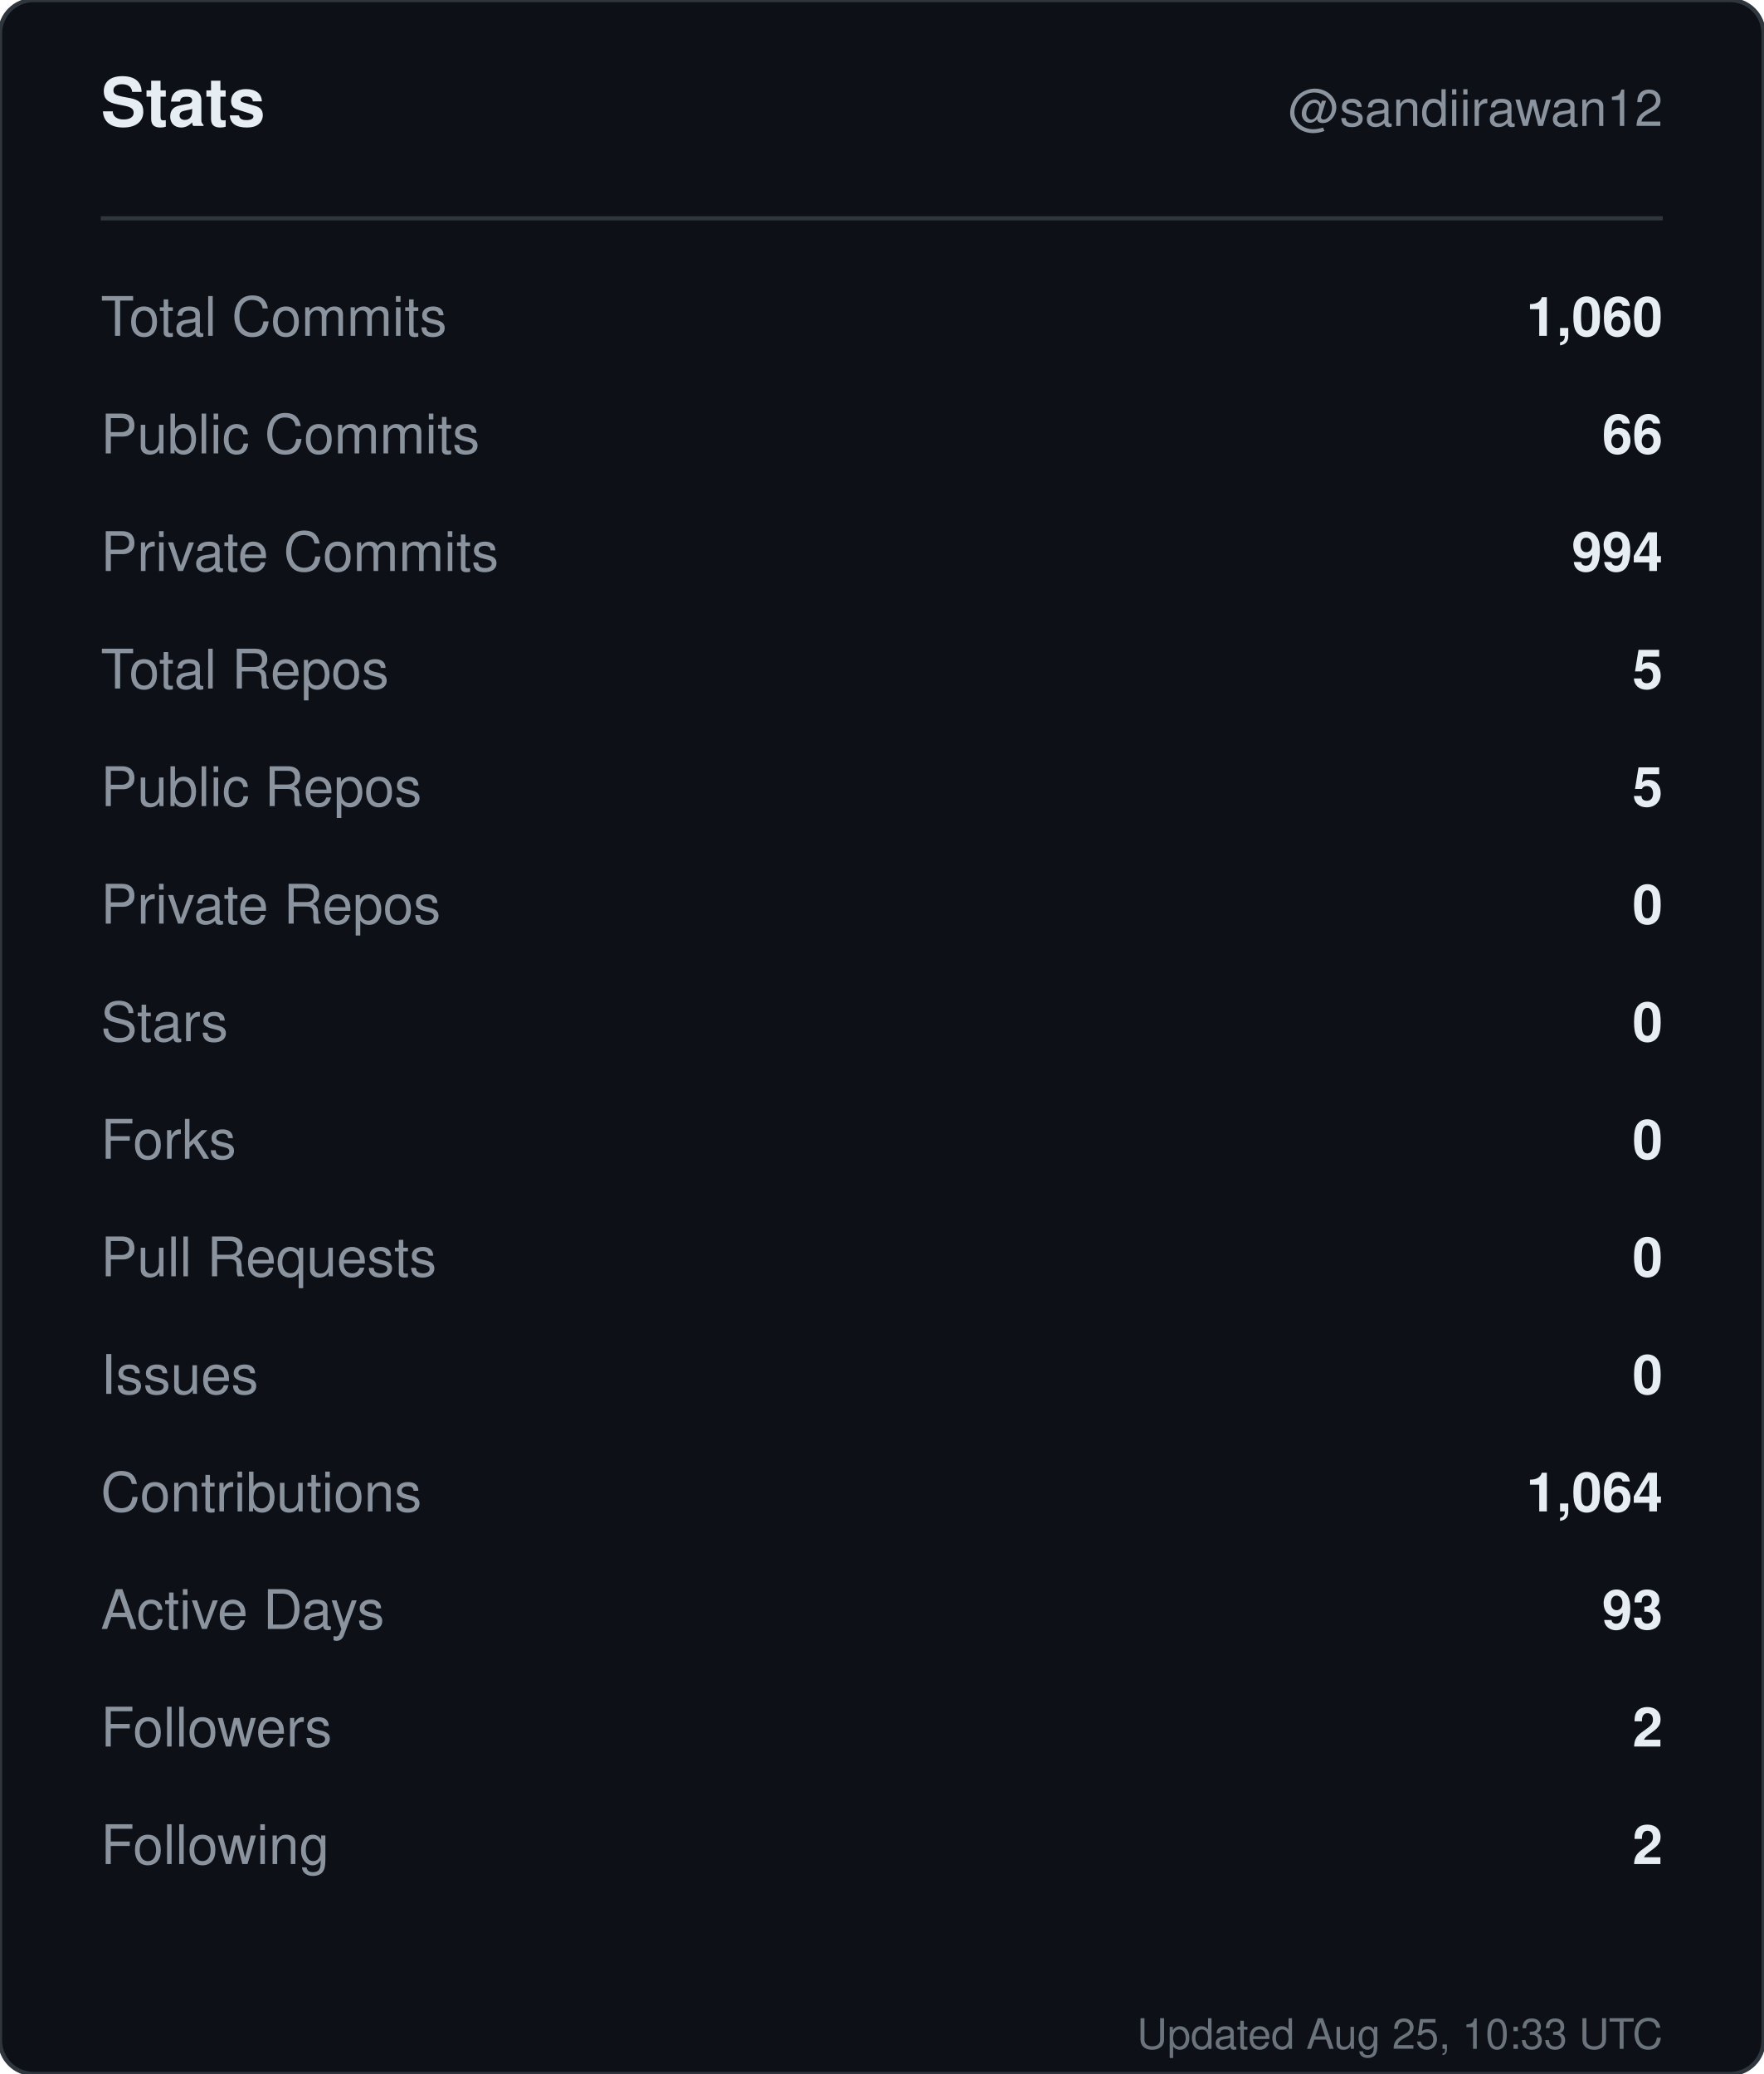
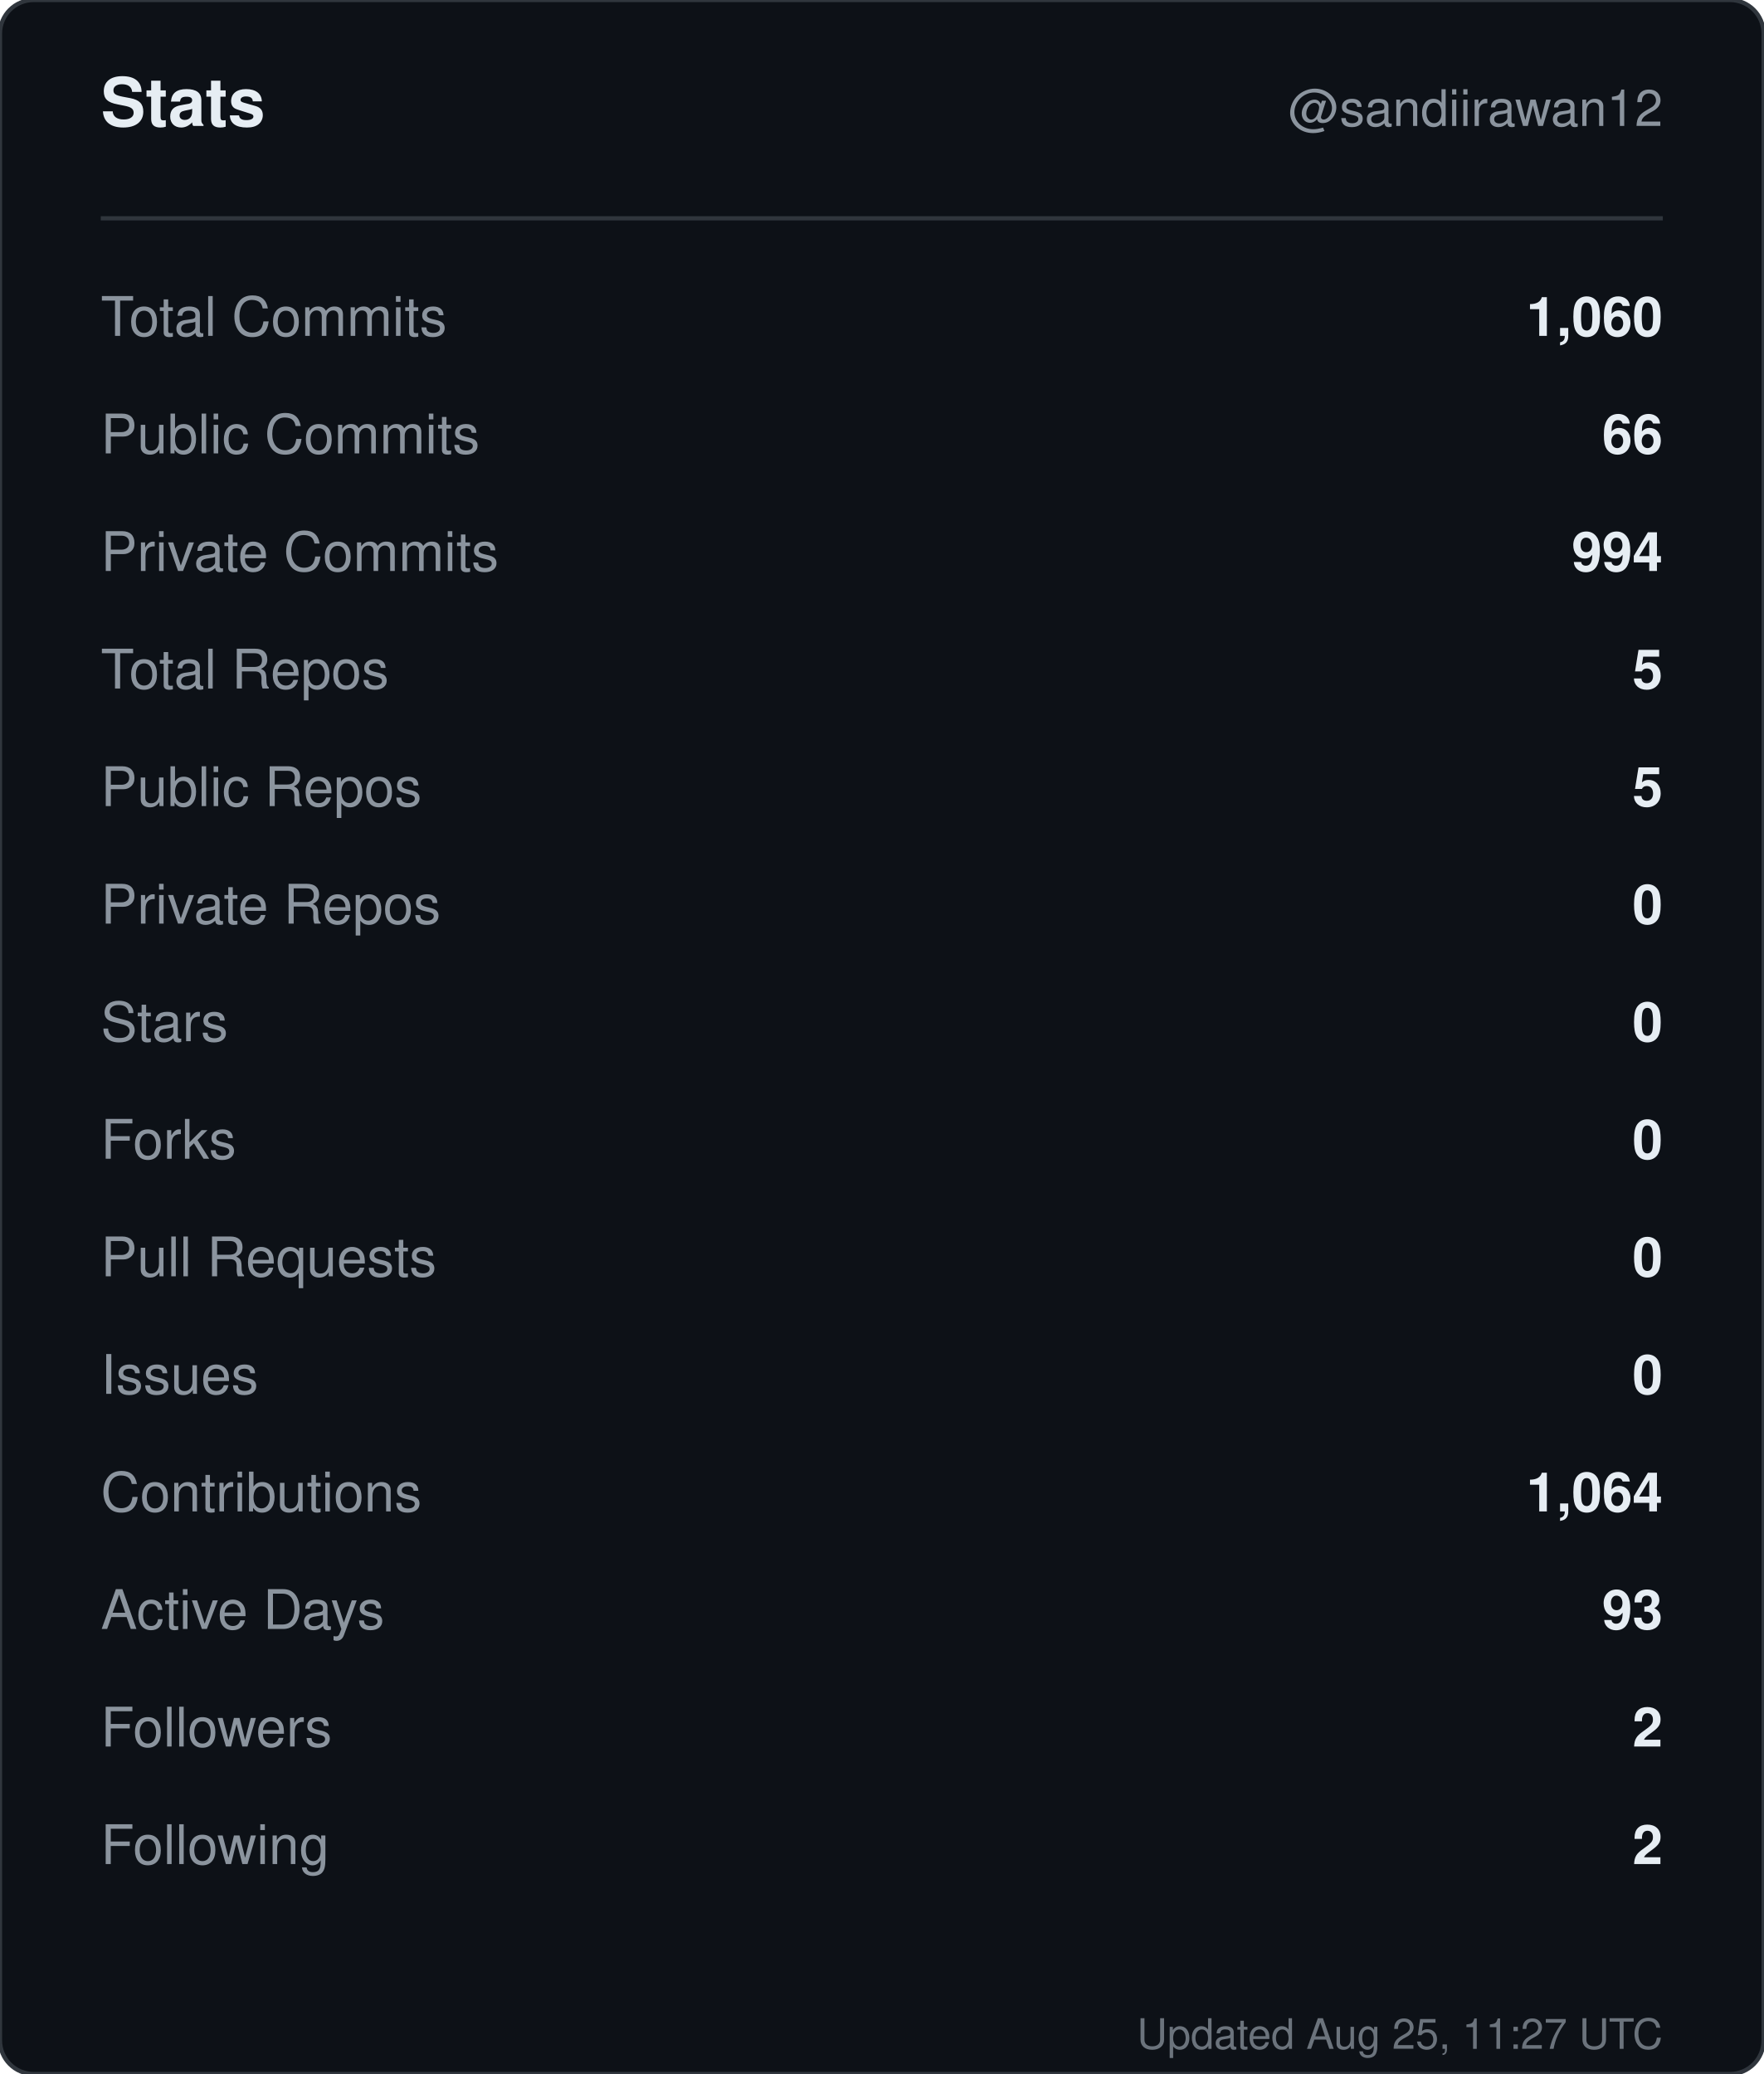
<svg xmlns="http://www.w3.org/2000/svg" width="420" height="494" viewBox="0 0 420 494" role="img" aria-label="Stats for sandiirawan12">
  <rect width="420" height="494" rx="8" fill="#0d1117" stroke="#30363d" />
  <g font-family="-apple-system, BlinkMacSystemFont, Segoe UI, Helvetica, Arial, sans-serif">
    <text x="24" y="30" fill="#e6edf3" font-size="16" font-weight="700">Stats</text>
    <text x="396" y="30" fill="#8b949e" font-size="12" text-anchor="end">@sandiirawan12</text>
    <line x1="24" y1="52" x2="396" y2="52" stroke="#30363d" />
    <text x="24" y="80" fill="#8b949e" font-size="13">Total Commits</text>
    <text x="396" y="80" fill="#e6edf3" font-size="13" font-weight="600" text-anchor="end">1,060</text>
    <text x="24" y="108" fill="#8b949e" font-size="13">Public Commits</text>
    <text x="396" y="108" fill="#e6edf3" font-size="13" font-weight="600" text-anchor="end">66</text>
    <text x="24" y="136" fill="#8b949e" font-size="13">Private Commits</text>
    <text x="396" y="136" fill="#e6edf3" font-size="13" font-weight="600" text-anchor="end">994</text>
    <text x="24" y="164" fill="#8b949e" font-size="13">Total Repos</text>
    <text x="396" y="164" fill="#e6edf3" font-size="13" font-weight="600" text-anchor="end">5</text>
    <text x="24" y="192" fill="#8b949e" font-size="13">Public Repos</text>
    <text x="396" y="192" fill="#e6edf3" font-size="13" font-weight="600" text-anchor="end">5</text>
    <text x="24" y="220" fill="#8b949e" font-size="13">Private Repos</text>
    <text x="396" y="220" fill="#e6edf3" font-size="13" font-weight="600" text-anchor="end">0</text>
    <text x="24" y="248" fill="#8b949e" font-size="13">Stars</text>
    <text x="396" y="248" fill="#e6edf3" font-size="13" font-weight="600" text-anchor="end">0</text>
    <text x="24" y="276" fill="#8b949e" font-size="13">Forks</text>
    <text x="396" y="276" fill="#e6edf3" font-size="13" font-weight="600" text-anchor="end">0</text>
    <text x="24" y="304" fill="#8b949e" font-size="13">Pull Requests</text>
    <text x="396" y="304" fill="#e6edf3" font-size="13" font-weight="600" text-anchor="end">0</text>
    <text x="24" y="332" fill="#8b949e" font-size="13">Issues</text>
    <text x="396" y="332" fill="#e6edf3" font-size="13" font-weight="600" text-anchor="end">0</text>
    <text x="24" y="360" fill="#8b949e" font-size="13">Contributions</text>
    <text x="396" y="360" fill="#e6edf3" font-size="13" font-weight="600" text-anchor="end">1,064</text>
    <text x="24" y="388" fill="#8b949e" font-size="13">Active Days</text>
    <text x="396" y="388" fill="#e6edf3" font-size="13" font-weight="600" text-anchor="end">93</text>
    <text x="24" y="416" fill="#8b949e" font-size="13">Followers</text>
    <text x="396" y="416" fill="#e6edf3" font-size="13" font-weight="600" text-anchor="end">2</text>
    <text x="24" y="444" fill="#8b949e" font-size="13">Following</text>
    <text x="396" y="444" fill="#e6edf3" font-size="13" font-weight="600" text-anchor="end">2</text>
-     <text x="396" y="488" fill="#8b949e" font-size="10" text-anchor="end" opacity="0.75">Updated Aug 25, 10:33 UTC</text>
+     <text x="396" y="488" fill="#8b949e" font-size="10" text-anchor="end" opacity="0.75">Updated Aug 25, 11:27 UTC</text>
  </g>
</svg>
